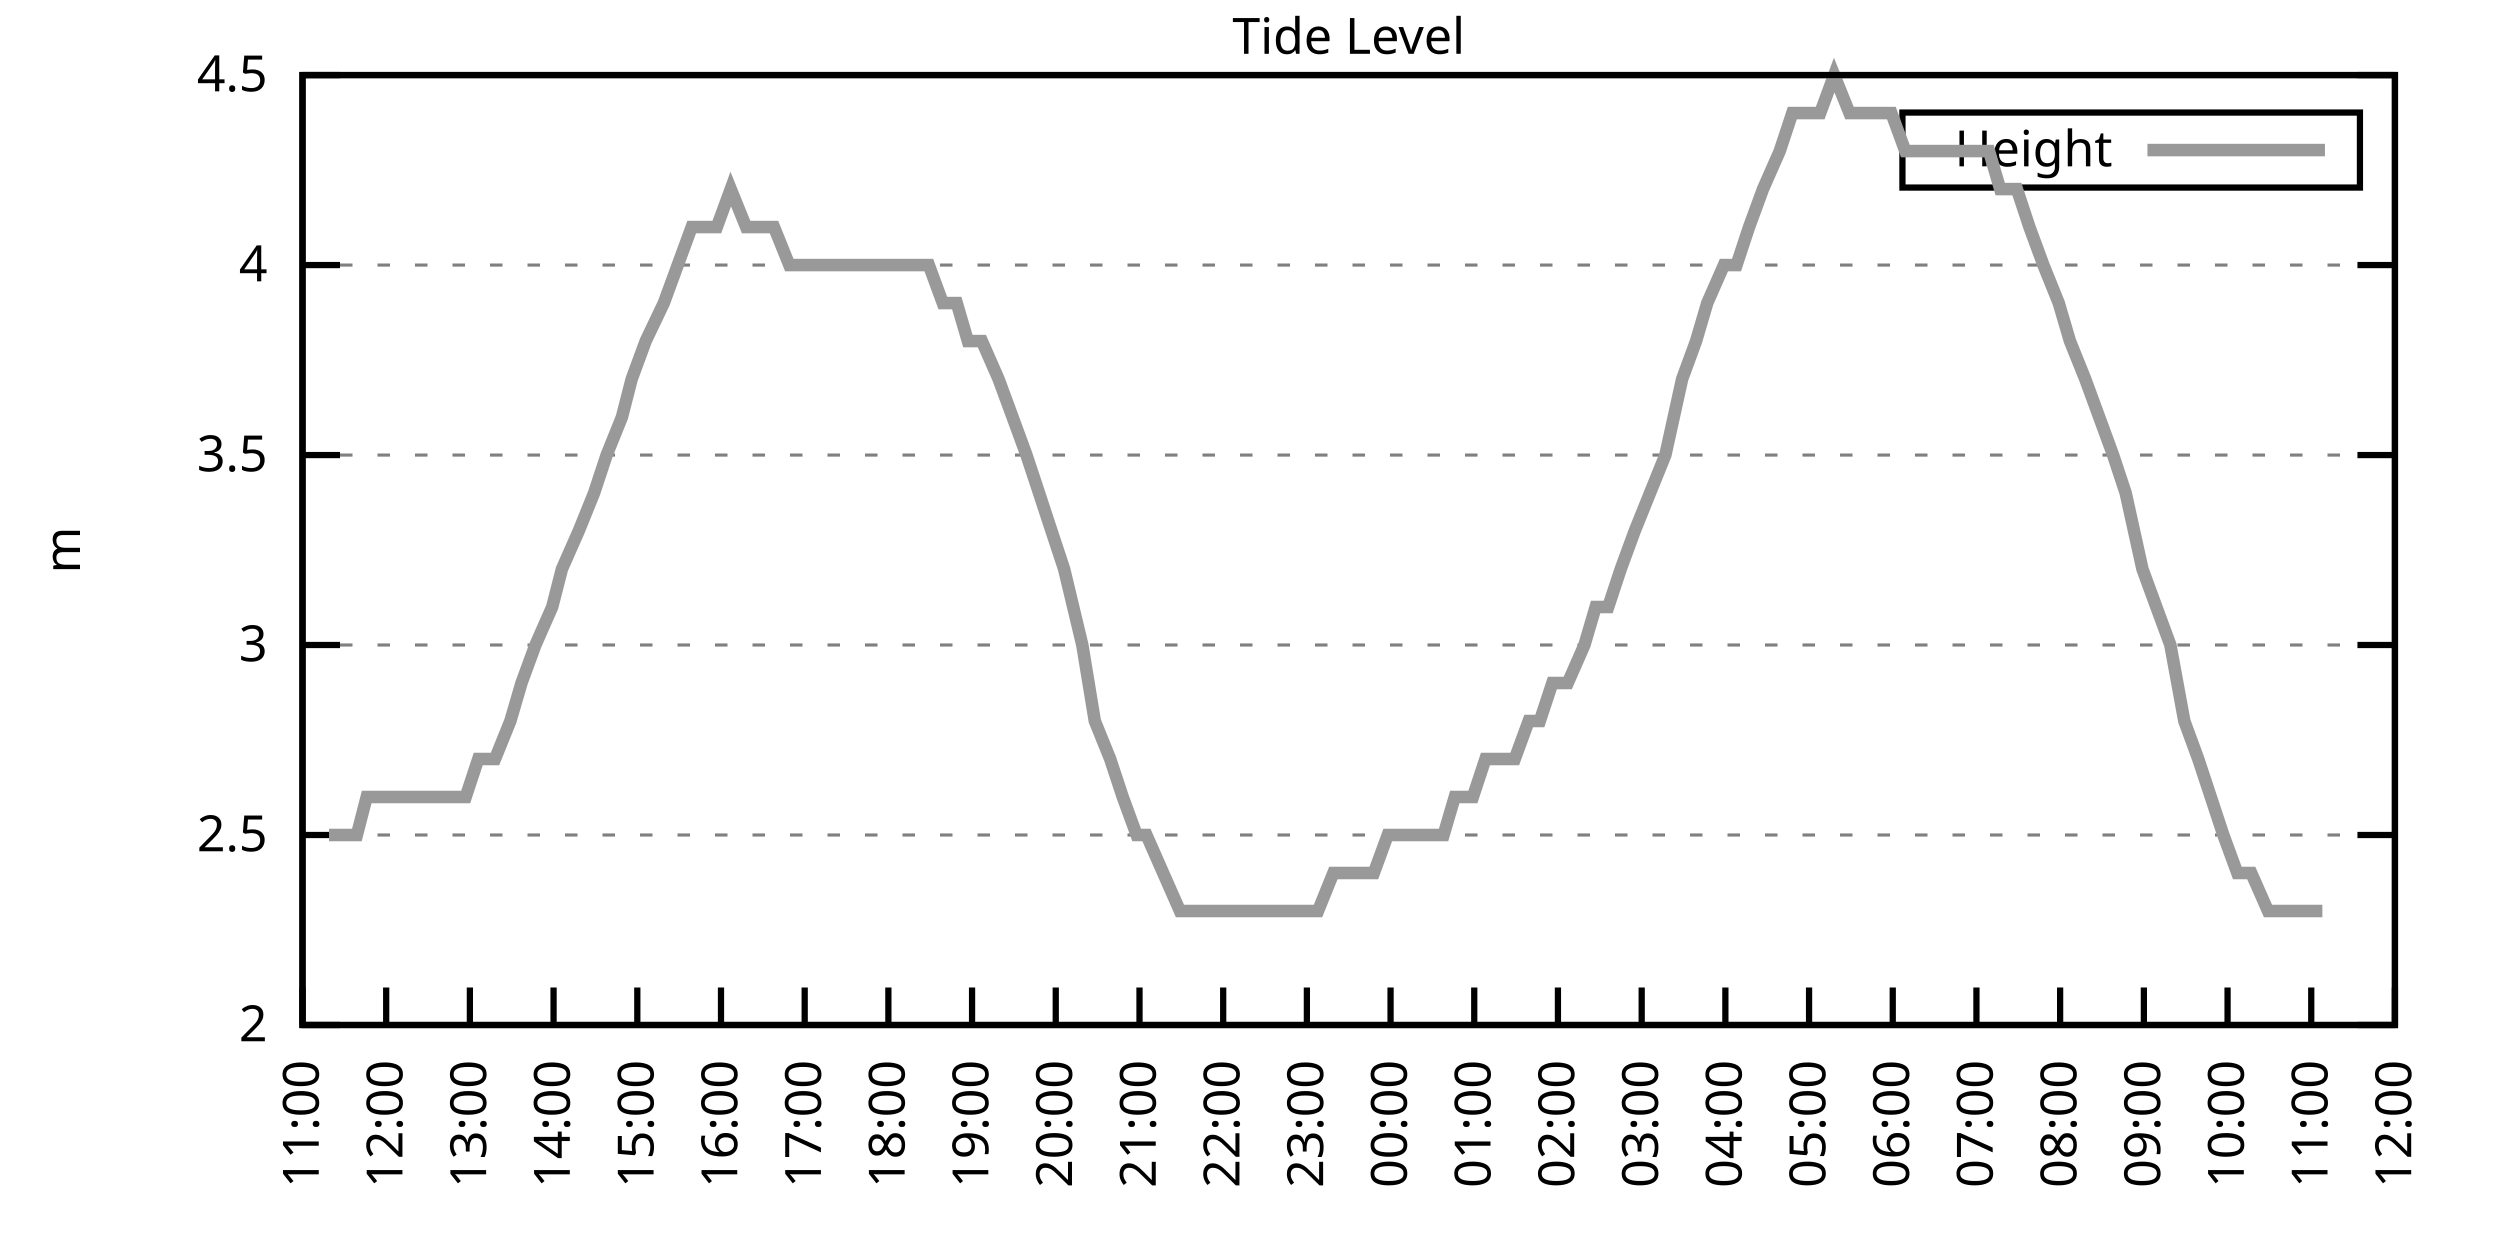
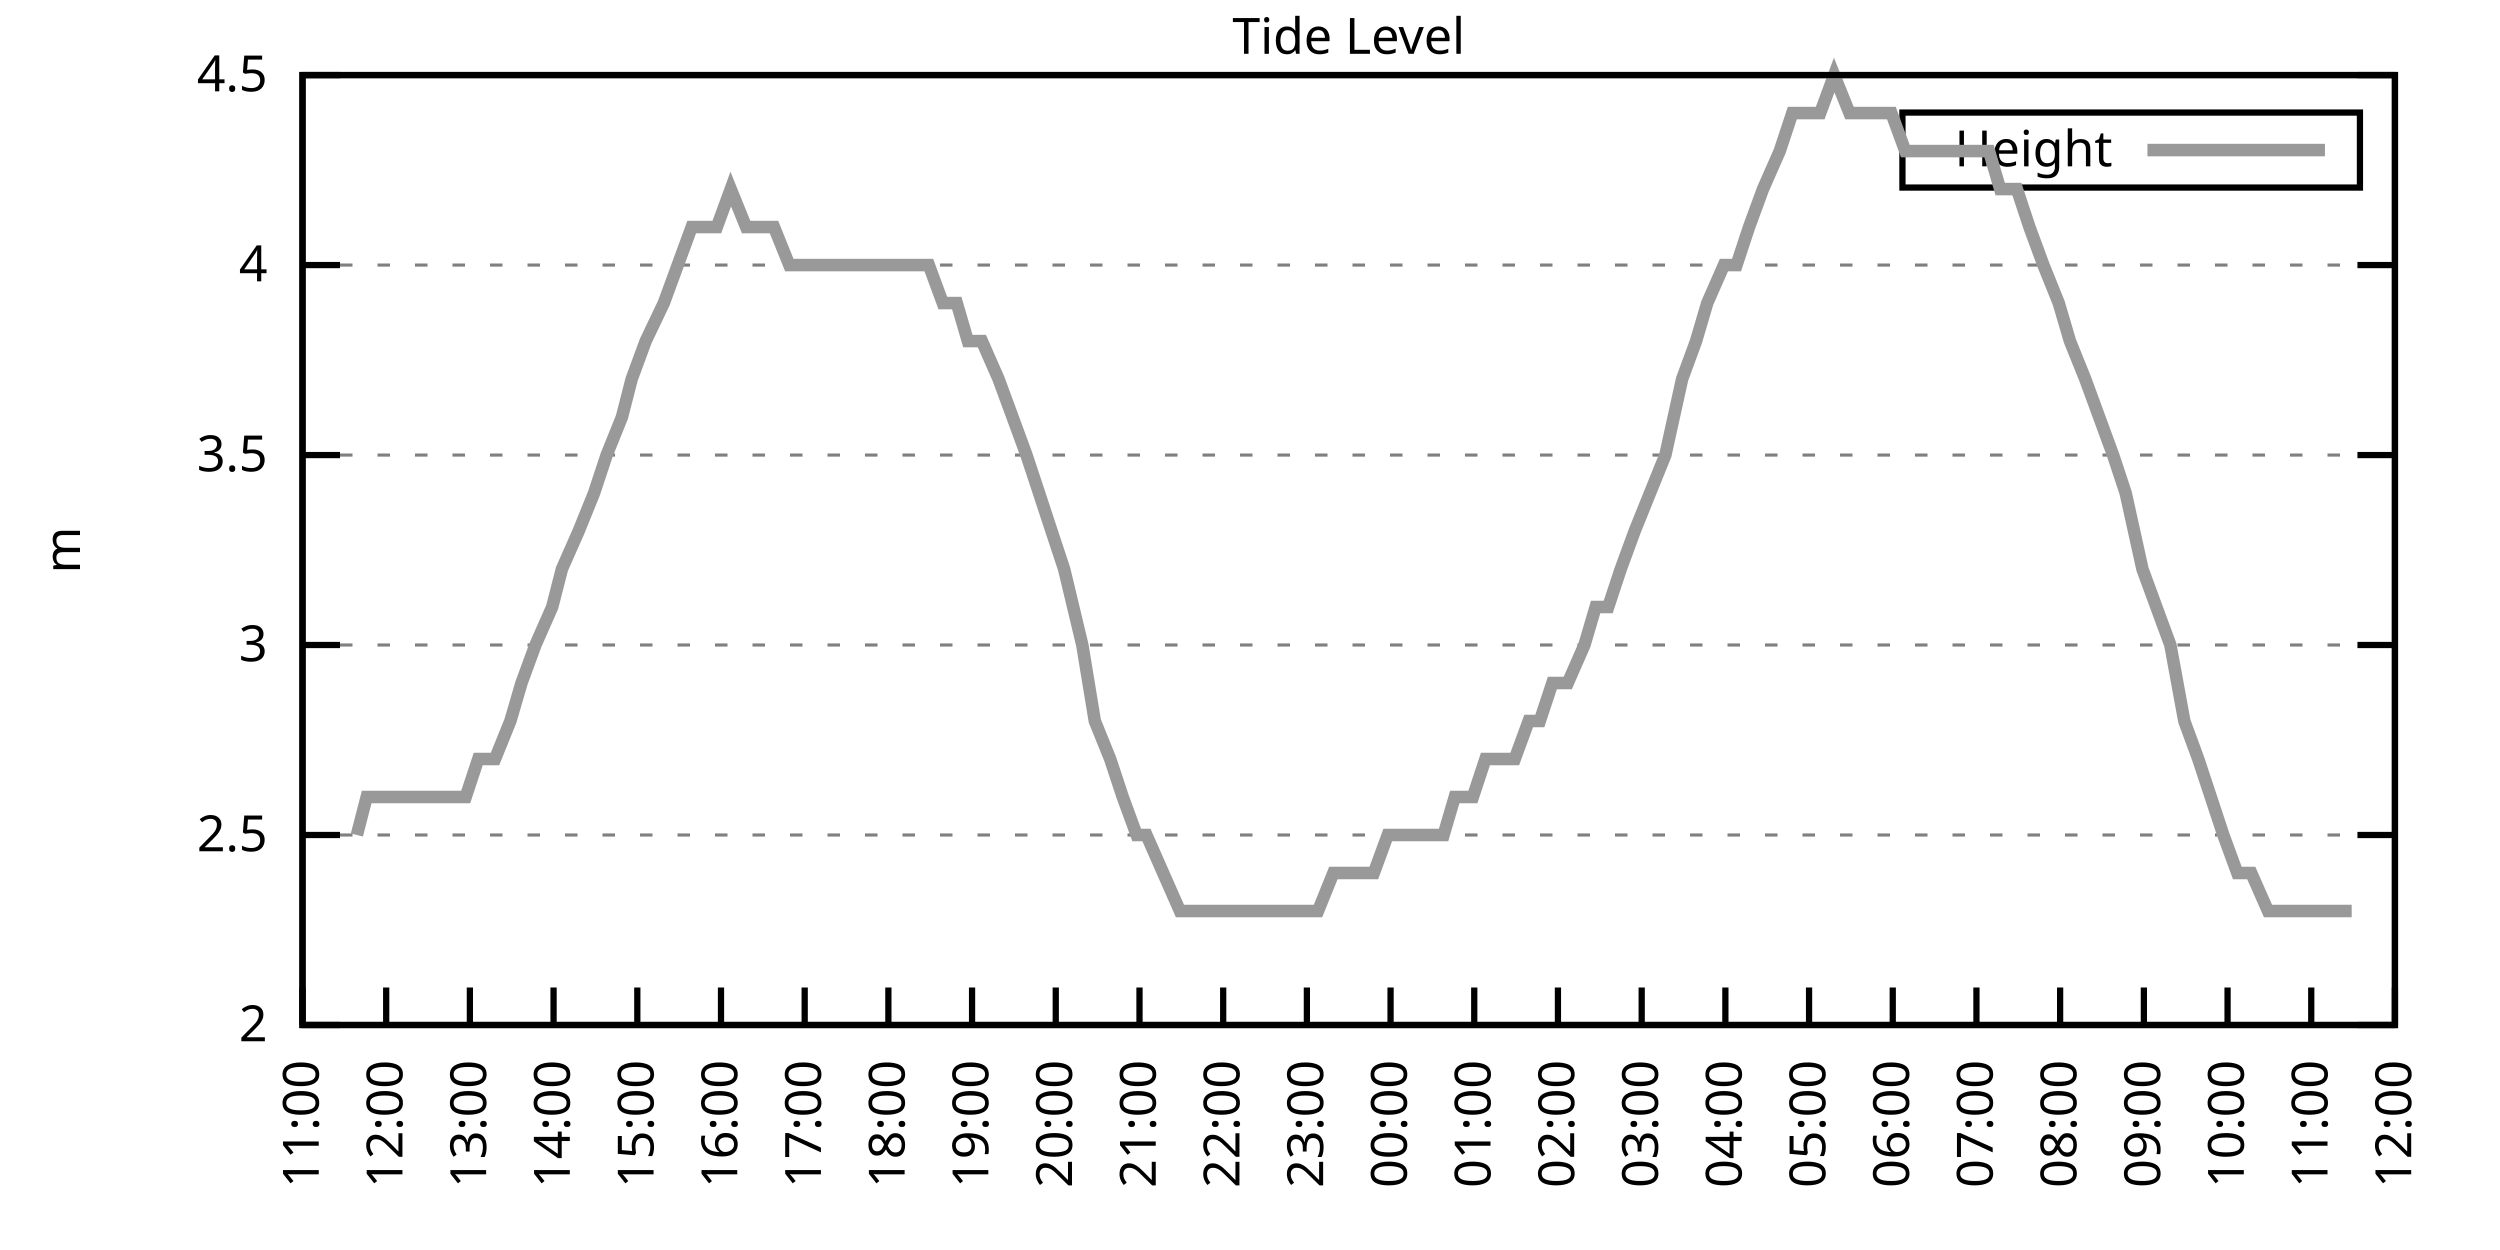
<svg xmlns="http://www.w3.org/2000/svg" xmlns:xlink="http://www.w3.org/1999/xlink" width="400" height="200" viewBox="0 0 400 200">
  <g id="gnuplot_canvas">
    <rect x="0" y="0" width="400" height="200" fill="none" />
    <defs>
      <circle id="gpDot" r="0.5" stroke-width="0.5" stroke="currentColor" />
      <path id="gpPt0" stroke-width="0.333" stroke="currentColor" d="M-1,0 h2 M0,-1 v2" />
      <path id="gpPt1" stroke-width="0.333" stroke="currentColor" d="M-1,-1 L1,1 M1,-1 L-1,1" />
      <path id="gpPt2" stroke-width="0.333" stroke="currentColor" d="M-1,0 L1,0 M0,-1 L0,1 M-1,-1 L1,1 M-1,1 L1,-1" />
      <rect id="gpPt3" stroke-width="0.333" stroke="currentColor" x="-1" y="-1" width="2" height="2" />
      <rect id="gpPt4" stroke-width="0.333" stroke="currentColor" fill="currentColor" x="-1" y="-1" width="2" height="2" />
      <circle id="gpPt5" stroke-width="0.333" stroke="currentColor" cx="0" cy="0" r="1" />
      <use xlink:href="#gpPt5" id="gpPt6" fill="currentColor" stroke="none" />
      <path id="gpPt7" stroke-width="0.333" stroke="currentColor" d="M0,-1.33 L-1.33,0.67 L1.33,0.67 z" />
      <use xlink:href="#gpPt7" id="gpPt8" fill="currentColor" stroke="none" />
      <use xlink:href="#gpPt7" id="gpPt9" stroke="currentColor" transform="rotate(180)" />
      <use xlink:href="#gpPt9" id="gpPt10" fill="currentColor" stroke="none" />
      <use xlink:href="#gpPt3" id="gpPt11" stroke="currentColor" transform="rotate(45)" />
      <use xlink:href="#gpPt11" id="gpPt12" fill="currentColor" stroke="none" />
      <path id="gpPt13" stroke-width="0.333" stroke="currentColor" d="M0,1.330 L1.265,0.411 L0.782,-1.067 L-0.782,-1.076 L-1.265,0.411 z" />
      <use xlink:href="#gpPt13" id="gpPt14" fill="currentColor" stroke="none" />
      <filter id="textbox" filterUnits="objectBoundingBox" x="0" y="0" height="1" width="1">
        <feFlood flood-color="white" flood-opacity="1" result="bgnd" />
        <feComposite in="SourceGraphic" in2="bgnd" operator="atop" />
      </filter>
      <filter id="greybox" filterUnits="objectBoundingBox" x="0" y="0" height="1" width="1">
        <feFlood flood-color="lightgrey" flood-opacity="1" result="grey" />
        <feComposite in="SourceGraphic" in2="grey" operator="atop" />
      </filter>
    </defs>
    <g fill="none" color="white" stroke="currentColor" stroke-width="1.00" stroke-linecap="butt" stroke-linejoin="miter">
</g>
    <g fill="none" color="black" stroke="currentColor" stroke-width="1.00" stroke-linecap="butt" stroke-linejoin="miter">
      <g stroke="none" shape-rendering="crispEdges">
        <polygon fill="rgb(255, 255, 255)" points="48.40,164.00 383.18,164.00 383.18,12.02 48.40,12.02 " />
      </g>
    </g>
    <g fill="none" color="black" stroke="currentColor" stroke-width="1.00" stroke-linecap="butt" stroke-linejoin="miter">
</g>
    <g fill="none" color="black" stroke="black" stroke-width="0.50" stroke-linecap="butt" stroke-linejoin="miter">
</g>
    <g fill="none" color="gray" stroke="currentColor" stroke-width="0.50" stroke-linecap="butt" stroke-linejoin="miter">
      <path stroke="gray" stroke-dasharray="2,4" class="gridline" d="M48.40,164.00 L383.19,164.00  " />
    </g>
    <g fill="none" color="gray" stroke="gray" stroke-width="1.00" stroke-linecap="butt" stroke-linejoin="miter">
</g>
    <g fill="none" color="black" stroke="currentColor" stroke-width="1.00" stroke-linecap="butt" stroke-linejoin="miter">
      <path stroke="black" d="M48.40,164.00 L54.40,164.00 M383.19,164.00 L377.19,164.00  " />
      <g transform="translate(42.80,166.60)" stroke="none" fill="black" font-family="Sans" font-size="8.00" text-anchor="end">
        <text>
          <tspan font-family="Sans"> 2</tspan>
        </text>
      </g>
    </g>
    <g fill="none" color="black" stroke="currentColor" stroke-width="1.00" stroke-linecap="butt" stroke-linejoin="miter">
</g>
    <g fill="none" color="black" stroke="black" stroke-width="0.50" stroke-linecap="butt" stroke-linejoin="miter">
</g>
    <g fill="none" color="gray" stroke="currentColor" stroke-width="0.50" stroke-linecap="butt" stroke-linejoin="miter">
      <path stroke="gray" stroke-dasharray="2,4" class="gridline" d="M48.40,133.60 L383.19,133.60  " />
    </g>
    <g fill="none" color="gray" stroke="gray" stroke-width="1.00" stroke-linecap="butt" stroke-linejoin="miter">
</g>
    <g fill="none" color="black" stroke="currentColor" stroke-width="1.00" stroke-linecap="butt" stroke-linejoin="miter">
      <path stroke="black" d="M48.40,133.60 L54.40,133.60 M383.19,133.60 L377.19,133.60  " />
      <g transform="translate(42.80,136.20)" stroke="none" fill="black" font-family="Sans" font-size="8.00" text-anchor="end">
        <text>
          <tspan font-family="Sans"> 2.5</tspan>
        </text>
      </g>
    </g>
    <g fill="none" color="black" stroke="currentColor" stroke-width="1.00" stroke-linecap="butt" stroke-linejoin="miter">
</g>
    <g fill="none" color="black" stroke="black" stroke-width="0.50" stroke-linecap="butt" stroke-linejoin="miter">
</g>
    <g fill="none" color="gray" stroke="currentColor" stroke-width="0.50" stroke-linecap="butt" stroke-linejoin="miter">
      <path stroke="gray" stroke-dasharray="2,4" class="gridline" d="M48.40,103.20 L383.19,103.20  " />
    </g>
    <g fill="none" color="gray" stroke="gray" stroke-width="1.00" stroke-linecap="butt" stroke-linejoin="miter">
</g>
    <g fill="none" color="black" stroke="currentColor" stroke-width="1.00" stroke-linecap="butt" stroke-linejoin="miter">
      <path stroke="black" d="M48.40,103.20 L54.40,103.20 M383.19,103.20 L377.19,103.20  " />
      <g transform="translate(42.80,105.80)" stroke="none" fill="black" font-family="Sans" font-size="8.00" text-anchor="end">
        <text>
          <tspan font-family="Sans"> 3</tspan>
        </text>
      </g>
    </g>
    <g fill="none" color="black" stroke="currentColor" stroke-width="1.00" stroke-linecap="butt" stroke-linejoin="miter">
</g>
    <g fill="none" color="black" stroke="black" stroke-width="0.50" stroke-linecap="butt" stroke-linejoin="miter">
</g>
    <g fill="none" color="gray" stroke="currentColor" stroke-width="0.50" stroke-linecap="butt" stroke-linejoin="miter">
      <path stroke="gray" stroke-dasharray="2,4" class="gridline" d="M48.40,72.81 L383.19,72.81  " />
    </g>
    <g fill="none" color="gray" stroke="gray" stroke-width="1.00" stroke-linecap="butt" stroke-linejoin="miter">
</g>
    <g fill="none" color="black" stroke="currentColor" stroke-width="1.00" stroke-linecap="butt" stroke-linejoin="miter">
      <path stroke="black" d="M48.40,72.81 L54.40,72.81 M383.19,72.81 L377.19,72.81  " />
      <g transform="translate(42.80,75.41)" stroke="none" fill="black" font-family="Sans" font-size="8.00" text-anchor="end">
        <text>
          <tspan font-family="Sans"> 3.5</tspan>
        </text>
      </g>
    </g>
    <g fill="none" color="black" stroke="currentColor" stroke-width="1.00" stroke-linecap="butt" stroke-linejoin="miter">
</g>
    <g fill="none" color="black" stroke="black" stroke-width="0.50" stroke-linecap="butt" stroke-linejoin="miter">
</g>
    <g fill="none" color="gray" stroke="currentColor" stroke-width="0.50" stroke-linecap="butt" stroke-linejoin="miter">
      <path stroke="gray" stroke-dasharray="2,4" class="gridline" d="M48.40,42.41 L383.19,42.41  " />
    </g>
    <g fill="none" color="gray" stroke="gray" stroke-width="1.00" stroke-linecap="butt" stroke-linejoin="miter">
</g>
    <g fill="none" color="black" stroke="currentColor" stroke-width="1.00" stroke-linecap="butt" stroke-linejoin="miter">
      <path stroke="black" d="M48.40,42.41 L54.40,42.41 M383.19,42.41 L377.19,42.41  " />
      <g transform="translate(42.80,45.01)" stroke="none" fill="black" font-family="Sans" font-size="8.00" text-anchor="end">
        <text>
          <tspan font-family="Sans"> 4</tspan>
        </text>
      </g>
    </g>
    <g fill="none" color="black" stroke="currentColor" stroke-width="1.00" stroke-linecap="butt" stroke-linejoin="miter">
</g>
    <g fill="none" color="black" stroke="black" stroke-width="0.50" stroke-linecap="butt" stroke-linejoin="miter">
</g>
    <g fill="none" color="gray" stroke="currentColor" stroke-width="0.50" stroke-linecap="butt" stroke-linejoin="miter">
      <path stroke="gray" stroke-dasharray="2,4" class="gridline" d="M48.40,12.01 L383.19,12.01  " />
    </g>
    <g fill="none" color="gray" stroke="gray" stroke-width="1.00" stroke-linecap="butt" stroke-linejoin="miter">
</g>
    <g fill="none" color="black" stroke="currentColor" stroke-width="1.00" stroke-linecap="butt" stroke-linejoin="miter">
      <path stroke="black" d="M48.40,12.01 L54.40,12.01 M383.19,12.01 L377.19,12.01  " />
      <g transform="translate(42.80,14.61)" stroke="none" fill="black" font-family="Sans" font-size="8.00" text-anchor="end">
        <text>
          <tspan font-family="Sans"> 4.5</tspan>
        </text>
      </g>
    </g>
    <g fill="none" color="black" stroke="currentColor" stroke-width="1.00" stroke-linecap="butt" stroke-linejoin="miter">
      <path stroke="black" d="M48.40,164.00 L48.40,158.00  " />
      <g transform="translate(51.00,169.60) rotate(270.00)" stroke="none" fill="black" font-family="Sans" font-size="8.00" text-anchor="end">
        <text>
          <tspan font-family="Sans">11:00</tspan>
        </text>
      </g>
    </g>
    <g fill="none" color="black" stroke="currentColor" stroke-width="1.00" stroke-linecap="butt" stroke-linejoin="miter">
      <path stroke="black" d="M61.79,164.00 L61.79,158.00  " />
      <g transform="translate(64.39,169.60) rotate(270.00)" stroke="none" fill="black" font-family="Sans" font-size="8.00" text-anchor="end">
        <text>
          <tspan font-family="Sans">12:00</tspan>
        </text>
      </g>
    </g>
    <g fill="none" color="black" stroke="currentColor" stroke-width="1.00" stroke-linecap="butt" stroke-linejoin="miter">
      <path stroke="black" d="M75.18,164.00 L75.18,158.00  " />
      <g transform="translate(77.78,169.60) rotate(270.00)" stroke="none" fill="black" font-family="Sans" font-size="8.00" text-anchor="end">
        <text>
          <tspan font-family="Sans">13:00</tspan>
        </text>
      </g>
    </g>
    <g fill="none" color="black" stroke="currentColor" stroke-width="1.00" stroke-linecap="butt" stroke-linejoin="miter">
      <path stroke="black" d="M88.57,164.00 L88.57,158.00  " />
      <g transform="translate(91.17,169.60) rotate(270.00)" stroke="none" fill="black" font-family="Sans" font-size="8.00" text-anchor="end">
        <text>
          <tspan font-family="Sans">14:00</tspan>
        </text>
      </g>
    </g>
    <g fill="none" color="black" stroke="currentColor" stroke-width="1.00" stroke-linecap="butt" stroke-linejoin="miter">
      <path stroke="black" d="M101.97,164.00 L101.97,158.00  " />
      <g transform="translate(104.57,169.60) rotate(270.00)" stroke="none" fill="black" font-family="Sans" font-size="8.00" text-anchor="end">
        <text>
          <tspan font-family="Sans">15:00</tspan>
        </text>
      </g>
    </g>
    <g fill="none" color="black" stroke="currentColor" stroke-width="1.00" stroke-linecap="butt" stroke-linejoin="miter">
      <path stroke="black" d="M115.36,164.00 L115.36,158.00  " />
      <g transform="translate(117.96,169.60) rotate(270.00)" stroke="none" fill="black" font-family="Sans" font-size="8.00" text-anchor="end">
        <text>
          <tspan font-family="Sans">16:00</tspan>
        </text>
      </g>
    </g>
    <g fill="none" color="black" stroke="currentColor" stroke-width="1.00" stroke-linecap="butt" stroke-linejoin="miter">
      <path stroke="black" d="M128.75,164.00 L128.75,158.00  " />
      <g transform="translate(131.35,169.60) rotate(270.00)" stroke="none" fill="black" font-family="Sans" font-size="8.00" text-anchor="end">
        <text>
          <tspan font-family="Sans">17:00</tspan>
        </text>
      </g>
    </g>
    <g fill="none" color="black" stroke="currentColor" stroke-width="1.00" stroke-linecap="butt" stroke-linejoin="miter">
      <path stroke="black" d="M142.14,164.00 L142.14,158.00  " />
      <g transform="translate(144.74,169.60) rotate(270.00)" stroke="none" fill="black" font-family="Sans" font-size="8.00" text-anchor="end">
        <text>
          <tspan font-family="Sans">18:00</tspan>
        </text>
      </g>
    </g>
    <g fill="none" color="black" stroke="currentColor" stroke-width="1.00" stroke-linecap="butt" stroke-linejoin="miter">
      <path stroke="black" d="M155.53,164.00 L155.53,158.00  " />
      <g transform="translate(158.13,169.60) rotate(270.00)" stroke="none" fill="black" font-family="Sans" font-size="8.00" text-anchor="end">
        <text>
          <tspan font-family="Sans">19:00</tspan>
        </text>
      </g>
    </g>
    <g fill="none" color="black" stroke="currentColor" stroke-width="1.00" stroke-linecap="butt" stroke-linejoin="miter">
      <path stroke="black" d="M168.92,164.00 L168.92,158.00  " />
      <g transform="translate(171.52,169.60) rotate(270.00)" stroke="none" fill="black" font-family="Sans" font-size="8.00" text-anchor="end">
        <text>
          <tspan font-family="Sans">20:00</tspan>
        </text>
      </g>
    </g>
    <g fill="none" color="black" stroke="currentColor" stroke-width="1.00" stroke-linecap="butt" stroke-linejoin="miter">
      <path stroke="black" d="M182.32,164.00 L182.32,158.00  " />
      <g transform="translate(184.92,169.60) rotate(270.00)" stroke="none" fill="black" font-family="Sans" font-size="8.00" text-anchor="end">
        <text>
          <tspan font-family="Sans">21:00</tspan>
        </text>
      </g>
    </g>
    <g fill="none" color="black" stroke="currentColor" stroke-width="1.00" stroke-linecap="butt" stroke-linejoin="miter">
      <path stroke="black" d="M195.71,164.00 L195.71,158.00  " />
      <g transform="translate(198.31,169.60) rotate(270.00)" stroke="none" fill="black" font-family="Sans" font-size="8.00" text-anchor="end">
        <text>
          <tspan font-family="Sans">22:00</tspan>
        </text>
      </g>
    </g>
    <g fill="none" color="black" stroke="currentColor" stroke-width="1.00" stroke-linecap="butt" stroke-linejoin="miter">
      <path stroke="black" d="M209.10,164.00 L209.10,158.00  " />
      <g transform="translate(211.70,169.60) rotate(270.00)" stroke="none" fill="black" font-family="Sans" font-size="8.00" text-anchor="end">
        <text>
          <tspan font-family="Sans">23:00</tspan>
        </text>
      </g>
    </g>
    <g fill="none" color="black" stroke="currentColor" stroke-width="1.00" stroke-linecap="butt" stroke-linejoin="miter">
      <path stroke="black" d="M222.49,164.00 L222.49,158.00  " />
      <g transform="translate(225.09,169.60) rotate(270.00)" stroke="none" fill="black" font-family="Sans" font-size="8.00" text-anchor="end">
        <text>
          <tspan font-family="Sans">00:00</tspan>
        </text>
      </g>
    </g>
    <g fill="none" color="black" stroke="currentColor" stroke-width="1.00" stroke-linecap="butt" stroke-linejoin="miter">
      <path stroke="black" d="M235.88,164.00 L235.88,158.00  " />
      <g transform="translate(238.48,169.60) rotate(270.00)" stroke="none" fill="black" font-family="Sans" font-size="8.00" text-anchor="end">
        <text>
          <tspan font-family="Sans">01:00</tspan>
        </text>
      </g>
    </g>
    <g fill="none" color="black" stroke="currentColor" stroke-width="1.00" stroke-linecap="butt" stroke-linejoin="miter">
      <path stroke="black" d="M249.27,164.00 L249.27,158.00  " />
      <g transform="translate(251.87,169.60) rotate(270.00)" stroke="none" fill="black" font-family="Sans" font-size="8.00" text-anchor="end">
        <text>
          <tspan font-family="Sans">02:00</tspan>
        </text>
      </g>
    </g>
    <g fill="none" color="black" stroke="currentColor" stroke-width="1.00" stroke-linecap="butt" stroke-linejoin="miter">
      <path stroke="black" d="M262.67,164.00 L262.67,158.00  " />
      <g transform="translate(265.27,169.60) rotate(270.00)" stroke="none" fill="black" font-family="Sans" font-size="8.00" text-anchor="end">
        <text>
          <tspan font-family="Sans">03:00</tspan>
        </text>
      </g>
    </g>
    <g fill="none" color="black" stroke="currentColor" stroke-width="1.00" stroke-linecap="butt" stroke-linejoin="miter">
      <path stroke="black" d="M276.06,164.00 L276.06,158.00  " />
      <g transform="translate(278.66,169.60) rotate(270.00)" stroke="none" fill="black" font-family="Sans" font-size="8.00" text-anchor="end">
        <text>
          <tspan font-family="Sans">04:00</tspan>
        </text>
      </g>
    </g>
    <g fill="none" color="black" stroke="currentColor" stroke-width="1.00" stroke-linecap="butt" stroke-linejoin="miter">
      <path stroke="black" d="M289.45,164.00 L289.45,158.00  " />
      <g transform="translate(292.05,169.60) rotate(270.00)" stroke="none" fill="black" font-family="Sans" font-size="8.00" text-anchor="end">
        <text>
          <tspan font-family="Sans">05:00</tspan>
        </text>
      </g>
    </g>
    <g fill="none" color="black" stroke="currentColor" stroke-width="1.00" stroke-linecap="butt" stroke-linejoin="miter">
      <path stroke="black" d="M302.84,164.00 L302.84,158.00  " />
      <g transform="translate(305.44,169.60) rotate(270.00)" stroke="none" fill="black" font-family="Sans" font-size="8.00" text-anchor="end">
        <text>
          <tspan font-family="Sans">06:00</tspan>
        </text>
      </g>
    </g>
    <g fill="none" color="black" stroke="currentColor" stroke-width="1.00" stroke-linecap="butt" stroke-linejoin="miter">
      <path stroke="black" d="M316.23,164.00 L316.23,158.00  " />
      <g transform="translate(318.83,169.60) rotate(270.00)" stroke="none" fill="black" font-family="Sans" font-size="8.00" text-anchor="end">
        <text>
          <tspan font-family="Sans">07:00</tspan>
        </text>
      </g>
    </g>
    <g fill="none" color="black" stroke="currentColor" stroke-width="1.00" stroke-linecap="butt" stroke-linejoin="miter">
      <path stroke="black" d="M329.62,164.00 L329.62,158.00  " />
      <g transform="translate(332.22,169.60) rotate(270.00)" stroke="none" fill="black" font-family="Sans" font-size="8.00" text-anchor="end">
        <text>
          <tspan font-family="Sans">08:00</tspan>
        </text>
      </g>
    </g>
    <g fill="none" color="black" stroke="currentColor" stroke-width="1.00" stroke-linecap="butt" stroke-linejoin="miter">
      <path stroke="black" d="M343.02,164.00 L343.02,158.00  " />
      <g transform="translate(345.62,169.60) rotate(270.00)" stroke="none" fill="black" font-family="Sans" font-size="8.00" text-anchor="end">
        <text>
          <tspan font-family="Sans">09:00</tspan>
        </text>
      </g>
    </g>
    <g fill="none" color="black" stroke="currentColor" stroke-width="1.00" stroke-linecap="butt" stroke-linejoin="miter">
      <path stroke="black" d="M356.41,164.00 L356.41,158.00  " />
      <g transform="translate(359.01,169.60) rotate(270.00)" stroke="none" fill="black" font-family="Sans" font-size="8.00" text-anchor="end">
        <text>
          <tspan font-family="Sans">10:00</tspan>
        </text>
      </g>
    </g>
    <g fill="none" color="black" stroke="currentColor" stroke-width="1.00" stroke-linecap="butt" stroke-linejoin="miter">
      <path stroke="black" d="M369.80,164.00 L369.80,158.00  " />
      <g transform="translate(372.40,169.60) rotate(270.00)" stroke="none" fill="black" font-family="Sans" font-size="8.00" text-anchor="end">
        <text>
          <tspan font-family="Sans">11:00</tspan>
        </text>
      </g>
    </g>
    <g fill="none" color="black" stroke="currentColor" stroke-width="1.00" stroke-linecap="butt" stroke-linejoin="miter">
      <path stroke="black" d="M383.19,164.00 L383.19,158.00  " />
      <g transform="translate(385.79,169.60) rotate(270.00)" stroke="none" fill="black" font-family="Sans" font-size="8.00" text-anchor="end">
        <text>
          <tspan font-family="Sans">12:00</tspan>
        </text>
      </g>
    </g>
    <g fill="none" color="black" stroke="currentColor" stroke-width="1.00" stroke-linecap="butt" stroke-linejoin="miter">
</g>
    <g fill="none" color="black" stroke="currentColor" stroke-width="1.00" stroke-linecap="butt" stroke-linejoin="miter">
      <path stroke="black" d="M48.40,12.01 L48.40,164.00 L383.19,164.00 L383.19,12.01 L48.40,12.01 Z  " />
    </g>
    <g fill="none" color="black" stroke="currentColor" stroke-width="1.00" stroke-linecap="butt" stroke-linejoin="miter">
</g>
    <g fill="none" color="black" stroke="currentColor" stroke-width="1.00" stroke-linecap="butt" stroke-linejoin="miter">
      <path stroke="black" d="M304.39,30.01 L304.39,18.01 L377.59,18.01 L377.59,30.01 L304.39,30.01 Z  " />
    </g>
    <g id="Tide_level_plot_1">
      <g fill="none" color="white" stroke="black" stroke-width="2.00" stroke-linecap="butt" stroke-linejoin="miter">
</g>
      <g fill="none" color="black" stroke="currentColor" stroke-width="2.00" stroke-linecap="butt" stroke-linejoin="miter">
        <g transform="translate(337.99,26.61)" stroke="none" fill="black" font-family="Sans" font-size="8.00" text-anchor="end">
          <text>
            <tspan font-family="Sans">Height</tspan>
          </text>
        </g>
      </g>
      <g fill="none" color="black" stroke="currentColor" stroke-width="2.00" stroke-linecap="butt" stroke-linejoin="miter">
-         <path stroke="rgb(153, 153, 153)" d="M343.59,24.01 L371.99,24.01 M52.64,133.60 L54.87,133.60 L57.10,133.60 L58.67,127.52 L61.57,127.52 L63.13,127.52   L65.59,127.52 L68.04,127.52 L70.05,127.52 L72.50,127.52 L74.51,127.52 L76.52,121.44 L79.20,121.44 L81.66,115.36   L83.44,109.28 L85.67,103.20 L88.35,97.12 L89.91,91.04 L92.59,84.97 L95.05,78.89 L97.06,72.81 L99.51,66.73   L101.07,60.65 L103.31,54.57 L106.21,48.49 L108.44,42.41 L110.67,36.33 L112.68,36.33 L114.69,36.33 L116.92,30.25   L119.38,36.33 L121.61,36.33 L123.84,36.33 L126.29,42.41 L128.53,42.41 L130.09,42.41 L132.99,42.41 L134.78,42.41   L137.45,42.41 L139.69,42.41 L141.92,42.41 L143.48,42.41 L146.16,42.41 L148.61,42.41 L150.85,48.49 L153.08,48.49   L154.86,54.57 L157.10,54.57 L159.77,60.65 L162.01,66.73 L164.24,72.81 L166.25,78.89 L168.25,84.97 L170.26,91.04   L173.17,103.20 L175.17,115.36 L177.63,121.44 L179.64,127.52 L181.87,133.60 L183.43,133.60 L186.11,139.68 L188.79,145.76   L190.80,145.76 L192.81,145.76 L195.26,145.76 L197.05,145.76 L199.73,145.76 L201.96,145.76 L204.41,145.76 L206.64,145.76   L208.65,145.76 L210.88,145.76 L213.34,139.68 L215.57,139.68 L217.58,139.68 L219.81,139.68 L222.04,133.60 L224.28,133.60   L226.06,133.60 L228.07,133.60 L230.97,133.60 L232.76,127.52 L235.66,127.52 L237.67,121.44 L239.45,121.44 L242.36,121.44   L244.59,115.36 L246.37,115.36 L248.38,109.28 L250.84,109.28 L253.51,103.20 L255.30,97.12 L257.31,97.12 L259.32,91.04   L261.55,84.97 L264.00,78.89 L266.46,72.81 L269.14,60.65 L271.37,54.57 L273.16,48.49 L275.83,42.41 L277.84,42.41   L279.85,36.33 L282.08,30.25 L284.76,24.17 L286.77,18.09 L289.00,18.09 L291.23,18.09 L293.47,12.01 L295.92,18.09   L297.93,18.09 L299.94,18.09 L302.62,18.09 L304.85,24.17 L306.86,24.17 L309.09,24.17 L311.32,24.17 L313.55,24.17   L316.01,24.17 L318.24,24.17 L320.03,30.25 L322.70,30.25 L324.71,36.33 L326.95,42.41 L329.40,48.49 L331.19,54.57   L333.64,60.65 L335.87,66.73 L338.10,72.81 L340.11,78.89 L342.79,91.04 L345.02,97.12 L347.26,103.20 L349.49,115.36   L351.72,121.44 L353.73,127.52 L355.74,133.60 L357.97,139.68 L360.20,139.68 L362.88,145.76 L365.11,145.76 L367.34,145.76   L369.35,145.76 L371.58,145.76  " />
+         <path stroke="rgb(153, 153, 153)" d="M343.59,24.01 L371.99,24.01 M57.10,133.60 L58.67,127.52 L61.57,127.52 L63.13,127.52 L65.59,127.52 L68.04,127.52   L70.05,127.52 L72.50,127.52 L74.51,127.52 L76.52,121.44 L79.20,121.44 L81.66,115.36 L83.44,109.28 L85.67,103.20   L88.35,97.12 L89.91,91.04 L92.59,84.97 L95.05,78.89 L97.06,72.81 L99.51,66.73 L101.07,60.65 L103.31,54.57   L106.21,48.49 L108.44,42.41 L110.67,36.33 L112.68,36.33 L114.69,36.33 L116.92,30.25 L119.38,36.33 L121.61,36.33   L123.84,36.33 L126.29,42.41 L128.53,42.41 L130.09,42.41 L132.99,42.41 L134.78,42.41 L137.45,42.41 L139.69,42.41   L141.92,42.41 L143.48,42.41 L146.16,42.41 L148.61,42.41 L150.85,48.49 L153.08,48.49 L154.86,54.57 L157.10,54.57   L159.77,60.65 L162.01,66.73 L164.24,72.81 L166.25,78.89 L168.25,84.97 L170.26,91.04 L173.17,103.20 L175.17,115.36   L177.63,121.44 L179.64,127.52 L181.87,133.60 L183.43,133.60 L186.11,139.68 L188.79,145.76 L190.80,145.76 L192.81,145.76   L195.26,145.76 L197.05,145.76 L199.73,145.76 L201.96,145.76 L204.41,145.76 L206.64,145.76 L208.65,145.76 L210.88,145.76   L213.34,139.68 L215.57,139.68 L217.58,139.68 L219.81,139.68 L222.04,133.60 L224.28,133.60 L226.06,133.60 L228.07,133.60   L230.97,133.60 L232.76,127.52 L235.66,127.52 L237.67,121.44 L239.45,121.44 L242.36,121.44 L244.59,115.36 L246.37,115.36   L248.38,109.28 L250.84,109.28 L253.51,103.20 L255.30,97.12 L257.31,97.12 L259.32,91.04 L261.55,84.97 L264.00,78.89   L266.46,72.81 L269.14,60.65 L271.37,54.57 L273.16,48.49 L275.83,42.41 L277.84,42.41 L279.85,36.33 L282.08,30.25   L284.76,24.17 L286.77,18.09 L289.00,18.09 L291.23,18.09 L293.47,12.01 L295.92,18.09 L297.93,18.09 L299.94,18.09   L302.62,18.09 L304.85,24.17 L306.86,24.17 L309.09,24.17 L311.32,24.17 L313.55,24.17 L316.01,24.17 L318.24,24.17   L320.03,30.25 L322.70,30.25 L324.71,36.33 L326.95,42.41 L329.40,48.49 L331.19,54.57 L333.64,60.65 L335.87,66.73   L338.10,72.81 L340.11,78.89 L342.79,91.04 L345.02,97.12 L347.26,103.20 L349.49,115.36 L351.72,121.44 L353.73,127.52   L355.74,133.60 L357.97,139.68 L360.20,139.68 L362.88,145.76 L365.11,145.76 L367.34,145.76 L369.35,145.76 L371.58,145.76   L373.82,145.76 L376.27,145.76  " />
      </g>
    </g>
    <g fill="none" color="black" stroke="currentColor" stroke-width="2.00" stroke-linecap="butt" stroke-linejoin="miter">
</g>
    <g fill="none" color="black" stroke="black" stroke-width="1.00" stroke-linecap="butt" stroke-linejoin="miter">
</g>
    <g fill="none" color="black" stroke="currentColor" stroke-width="1.00" stroke-linecap="butt" stroke-linejoin="miter">
      <path stroke="black" d="M48.40,12.01 L48.40,164.00 L383.19,164.00 L383.19,12.01 L48.40,12.01 Z  " />
      <g transform="translate(12.80,88.01) rotate(270.00)" stroke="none" fill="black" font-family="Sans" font-size="8.00" text-anchor="middle">
        <text>
          <tspan font-family="Sans">m</tspan>
        </text>
      </g>
    </g>
    <g fill="none" color="black" stroke="currentColor" stroke-width="1.00" stroke-linecap="butt" stroke-linejoin="miter">
</g>
    <g fill="none" color="black" stroke="currentColor" stroke-width="1.00" stroke-linecap="butt" stroke-linejoin="miter">
      <g transform="translate(215.79,8.61)" stroke="none" fill="black" font-family="Sans" font-size="8.00" text-anchor="middle">
        <text>
          <tspan font-family="Sans">Tide Level</tspan>
        </text>
      </g>
    </g>
    <g fill="none" color="black" stroke="currentColor" stroke-width="1.00" stroke-linecap="butt" stroke-linejoin="miter">
</g>
  </g>
</svg>
